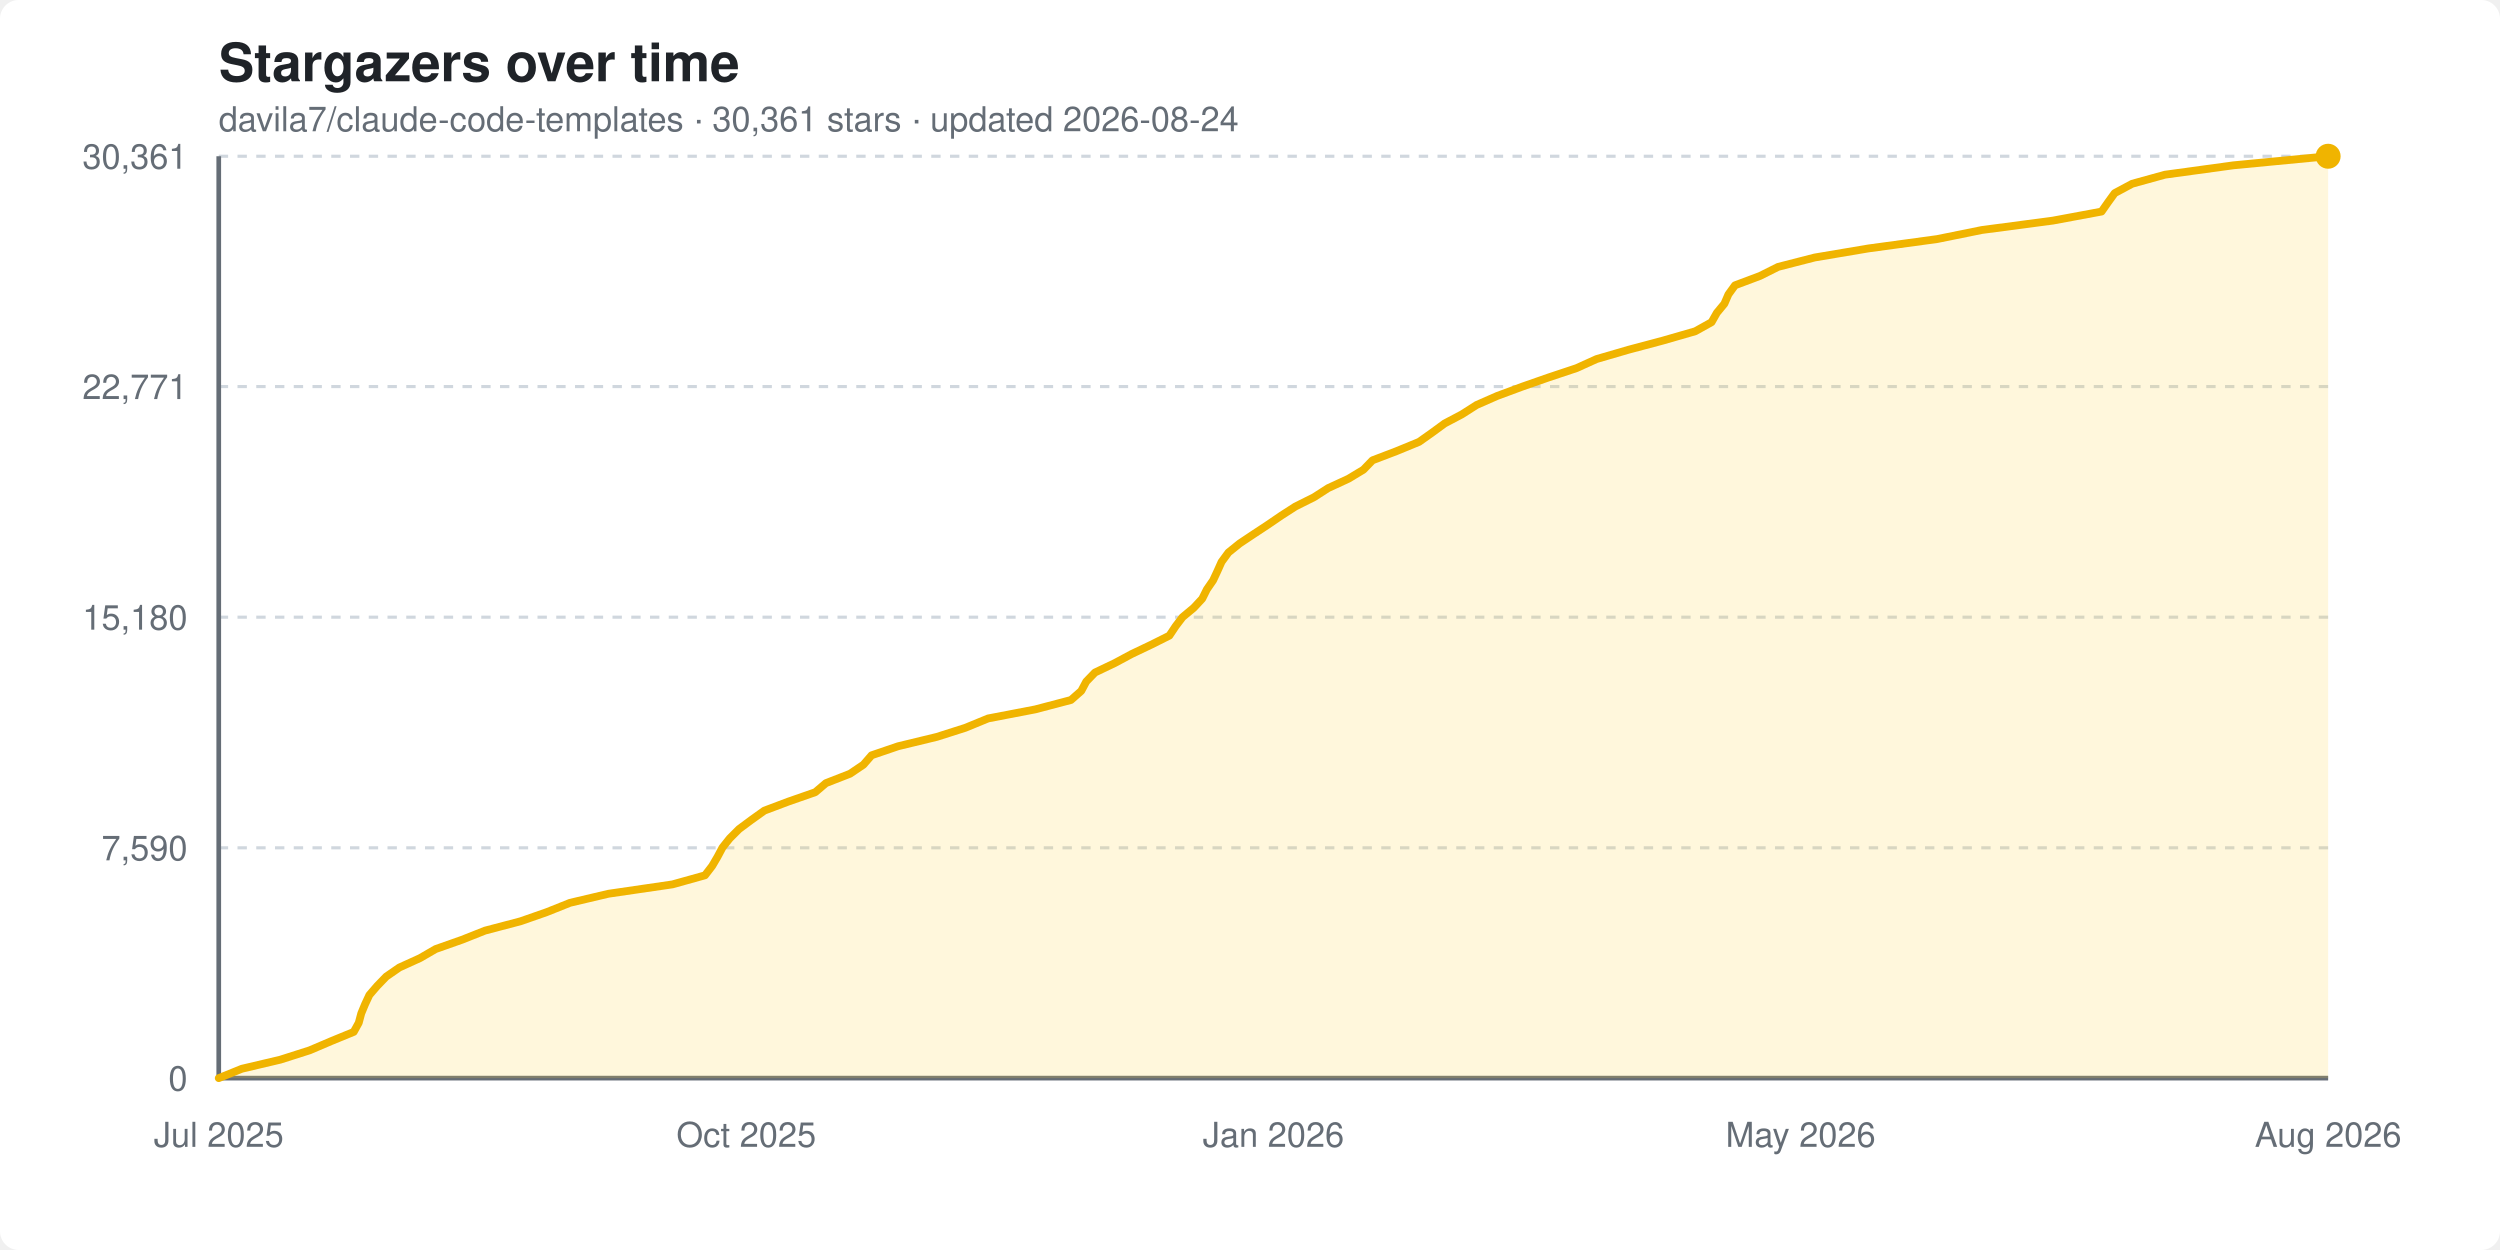
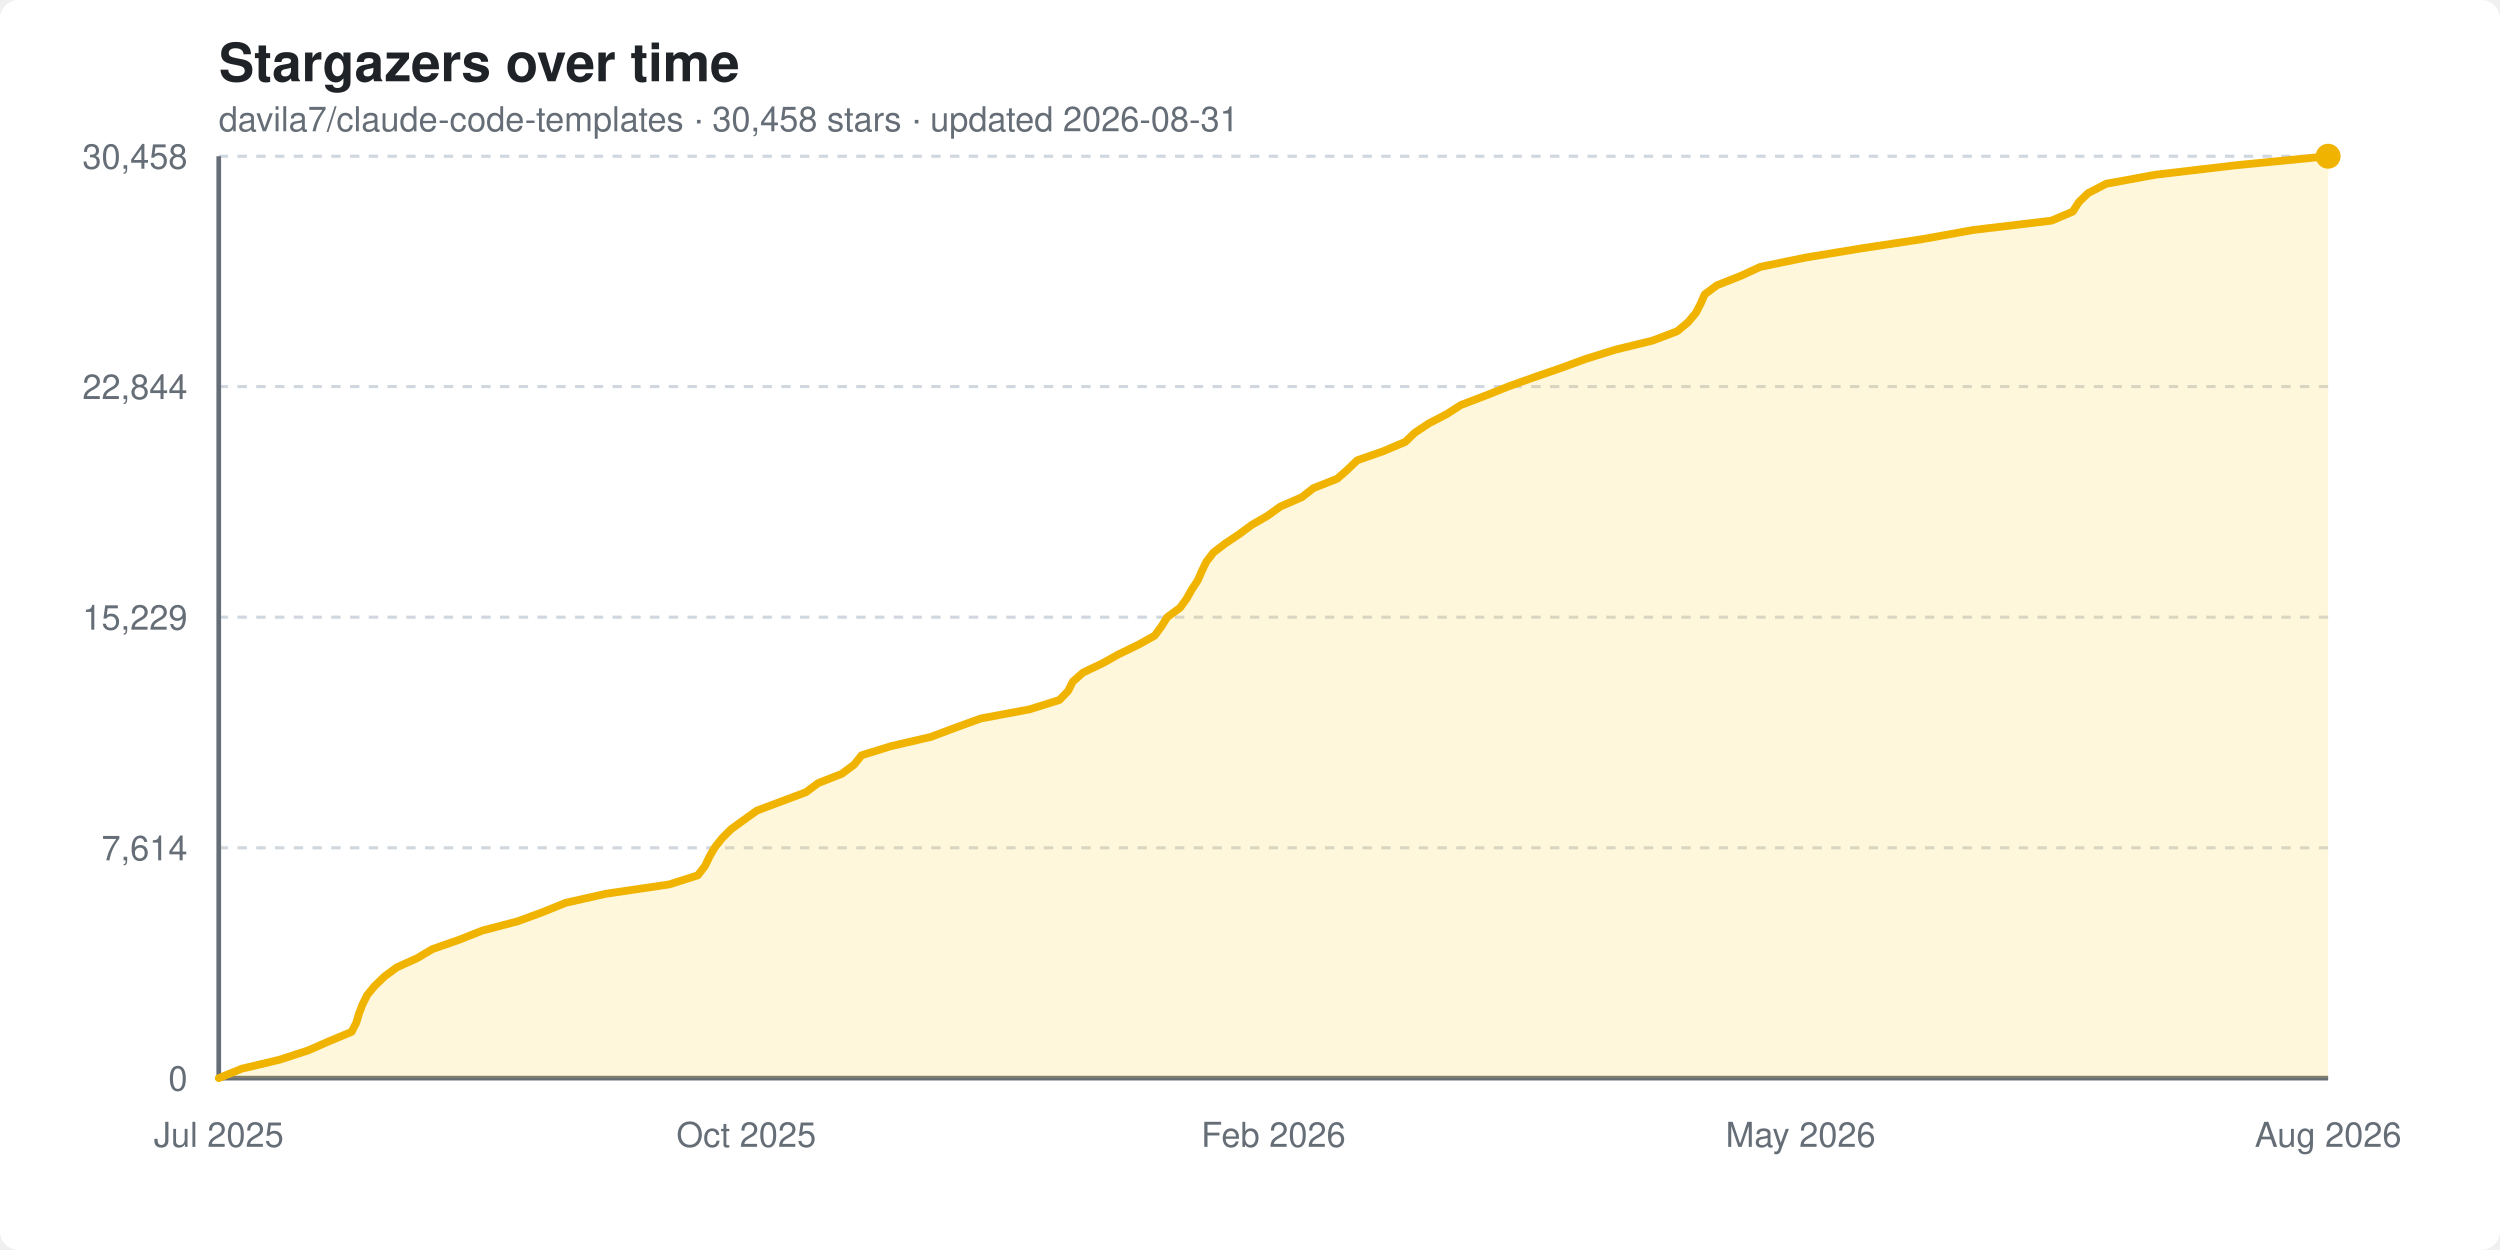
<svg xmlns="http://www.w3.org/2000/svg" width="800" height="400" viewBox="0 0 800 400" font-family="-apple-system, BlinkMacSystemFont, 'Segoe UI', Helvetica, Arial, sans-serif">
  <style>
    .bg { fill: #ffffff; }
    .title { fill: #1f2328; font-size: 17px; font-weight: 600; }
    .subtitle { fill: #656d76; font-size: 11px; }
    .grid { stroke: #d0d7de; stroke-width: 1; stroke-dasharray: 3 3; }
    .axis { stroke: #656d76; stroke-width: 1.5; }
    .tick { fill: #656d76; font-size: 11px; }
    .area { fill: #ffd33d; opacity: 0.18; }
    .line { stroke: #f0b400; stroke-width: 2.5; fill: none; stroke-linejoin: round; stroke-linecap: round; }
    .dot { fill: #f0b400; }
    @media (prefers-color-scheme: dark) {
      .bg { fill: #0d1117; }
      .title { fill: #e6edf3; }
      .subtitle { fill: #8b949e; }
      .grid { stroke: #30363d; }
      .axis { stroke: #8b949e; }
      .tick { fill: #8b949e; }
    }
  </style>
  <rect class="bg" width="800" height="400" rx="6" />
  <text x="70" y="26" class="title">Stargazers over time</text>
-   <text x="70" y="42" class="subtitle">davila7/claude-code-templates · 30,361 stars · updated 2026-08-24</text>
+   <text x="70" y="42" class="subtitle">davila7/claude-code-templates · 30,458 stars · updated 2026-08-31</text>
  <line x1="70" y1="345.0" x2="745" y2="345.0" class="grid" />
  <text x="60" y="349.0" text-anchor="end" class="tick">0</text>
  <line x1="70" y1="271.3" x2="745" y2="271.3" class="grid" />
-   <text x="60" y="275.3" text-anchor="end" class="tick">7,590</text>
+   <text x="60" y="275.3" text-anchor="end" class="tick">7,614</text>
  <line x1="70" y1="197.5" x2="745" y2="197.5" class="grid" />
-   <text x="60" y="201.5" text-anchor="end" class="tick">15,180</text>
+   <text x="60" y="201.5" text-anchor="end" class="tick">15,229</text>
  <line x1="70" y1="123.7" x2="745" y2="123.7" class="grid" />
-   <text x="60" y="127.7" text-anchor="end" class="tick">22,771</text>
+   <text x="60" y="127.7" text-anchor="end" class="tick">22,844</text>
  <line x1="70" y1="50.0" x2="745" y2="50.0" class="grid" />
-   <text x="60" y="54.0" text-anchor="end" class="tick">30,361</text>
+   <text x="60" y="54.0" text-anchor="end" class="tick">30,458</text>
  <line x1="70" y1="50" x2="70" y2="345" class="axis" />
  <line x1="70" y1="345" x2="745" y2="345" class="axis" />
-   <polygon class="area" points="70.0,345.0 70.0,345.0 77.4,342.0 89.7,339.1 99.1,336.1 105.9,333.2 113.2,330.2 114.8,327.3 115.6,324.3 116.8,321.4 118.2,318.4 120.7,315.5 123.6,312.5 127.8,309.6 134.4,306.6 139.4,303.7 147.9,300.7 155.2,297.8 166.6,294.8 174.9,291.9 182.4,288.9 194.7,286.0 215.2,283.0 225.6,280.1 227.9,277.1 229.6,274.2 231.2,271.2 233.5,268.3 236.5,265.3 240.4,262.4 244.6,259.4 252.3,256.5 260.9,253.5 264.3,250.6 272.0,247.6 276.3,244.7 278.9,241.7 287.4,238.8 299.8,235.8 308.9,232.9 316.2,229.9 331.3,227.0 342.7,224.0 346.0,221.1 347.6,218.1 350.4,215.2 356.7,212.2 362.1,209.3 368.4,206.3 374.2,203.4 376.2,200.4 378.4,197.5 382.0,194.5 384.7,191.6 386.2,188.6 388.2,185.7 389.6,182.7 390.9,179.8 393.1,176.8 396.7,173.9 401.2,170.9 405.6,168.0 410.0,165.0 414.5,162.1 420.5,159.1 425.0,156.2 431.5,153.2 436.3,150.3 439.2,147.3 446.8,144.4 454.1,141.4 458.2,138.5 462.3,135.5 467.8,132.6 472.5,129.6 479.1,126.7 487.2,123.7 495.5,120.8 504.5,117.8 510.9,114.9 521.2,111.9 532.1,109.0 542.5,106.0 547.7,103.1 549.4,100.1 551.8,97.2 553.1,94.2 555.2,91.3 563.2,88.3 569.0,85.4 580.7,82.4 597.9,79.5 619.9,76.5 634.2,73.6 656.9,70.6 672.5,67.7 674.6,64.7 676.7,61.8 682.3,58.8 692.8,55.9 714.7,52.9 745.0,50.0 745.0,345.0" />
-   <polyline class="line" points="70.0,345.0 77.4,342.0 89.7,339.1 99.1,336.1 105.9,333.2 113.2,330.2 114.8,327.3 115.6,324.3 116.8,321.4 118.2,318.4 120.7,315.5 123.6,312.5 127.8,309.6 134.4,306.6 139.4,303.7 147.9,300.7 155.2,297.8 166.6,294.8 174.9,291.9 182.4,288.9 194.7,286.0 215.2,283.0 225.6,280.1 227.9,277.1 229.6,274.2 231.2,271.2 233.5,268.3 236.5,265.3 240.4,262.4 244.6,259.4 252.3,256.5 260.9,253.5 264.3,250.6 272.0,247.6 276.3,244.7 278.9,241.7 287.4,238.8 299.8,235.8 308.9,232.9 316.2,229.9 331.3,227.0 342.7,224.0 346.0,221.1 347.6,218.1 350.4,215.2 356.7,212.2 362.1,209.3 368.4,206.3 374.2,203.4 376.2,200.4 378.4,197.5 382.0,194.5 384.7,191.6 386.2,188.6 388.2,185.7 389.6,182.7 390.9,179.8 393.1,176.8 396.7,173.9 401.2,170.9 405.6,168.0 410.0,165.0 414.5,162.1 420.5,159.1 425.0,156.2 431.5,153.2 436.3,150.3 439.2,147.3 446.8,144.4 454.1,141.4 458.2,138.5 462.3,135.5 467.8,132.6 472.5,129.6 479.1,126.7 487.2,123.7 495.5,120.8 504.5,117.8 510.9,114.9 521.2,111.9 532.1,109.0 542.5,106.0 547.7,103.1 549.4,100.1 551.8,97.2 553.1,94.2 555.2,91.3 563.2,88.3 569.0,85.4 580.7,82.4 597.9,79.5 619.9,76.5 634.2,73.6 656.9,70.6 672.5,67.7 674.6,64.7 676.7,61.8 682.3,58.8 692.8,55.9 714.7,52.9 745.0,50.0" />
+   <polygon class="area" points="70.0,345.0 70.0,345.0 77.3,342.0 89.5,339.1 98.7,336.1 105.3,333.2 112.5,330.2 114.0,327.3 114.9,324.3 116.0,321.4 117.5,318.4 119.9,315.5 123.0,312.5 126.9,309.6 133.5,306.6 138.4,303.7 147.0,300.7 154.3,297.8 165.7,294.8 173.6,291.9 181.0,288.9 193.9,286.0 214.2,283.0 223.3,280.1 225.6,277.1 227.0,274.2 228.7,271.2 231.0,268.3 234.0,265.3 238.0,262.4 242.2,259.4 249.9,256.5 257.9,253.5 261.8,250.6 269.4,247.6 273.3,244.7 275.7,241.7 285.0,238.8 297.9,235.8 305.6,232.9 313.9,229.9 329.4,227.0 339.0,224.0 341.8,221.1 343.3,218.1 346.6,215.2 352.9,212.2 358.1,209.3 364.3,206.3 369.5,203.4 371.7,200.4 373.5,197.5 377.6,194.5 379.7,191.6 381.4,188.6 383.3,185.7 384.6,182.7 386.0,179.8 388.3,176.8 392.1,173.9 396.6,170.9 400.5,168.0 405.7,165.0 409.7,162.1 416.6,159.1 420.3,156.2 427.9,153.2 431.2,150.3 434.3,147.3 442.6,144.4 449.7,141.4 452.7,138.5 457.2,135.5 462.8,132.6 467.5,129.6 475.1,126.7 482.6,123.7 490.7,120.8 499.4,117.8 507.3,114.9 516.9,111.9 528.8,109.0 536.7,106.0 540.2,103.1 542.7,100.1 544.2,97.2 545.5,94.2 549.4,91.3 557.0,88.3 563.3,85.4 577.9,82.4 595.5,79.5 615.3,76.5 631.4,73.6 656.5,70.6 663.3,67.7 665.2,64.7 668.2,61.8 674.0,58.8 689.8,55.9 715.3,52.9 745.0,50.0 745.0,345.0" />
+   <polyline class="line" points="70.0,345.0 77.3,342.0 89.5,339.1 98.7,336.1 105.3,333.2 112.5,330.2 114.0,327.3 114.9,324.3 116.0,321.4 117.5,318.4 119.9,315.5 123.0,312.5 126.9,309.6 133.5,306.6 138.4,303.7 147.0,300.7 154.3,297.8 165.7,294.8 173.6,291.9 181.0,288.9 193.9,286.0 214.2,283.0 223.3,280.1 225.6,277.1 227.0,274.2 228.7,271.2 231.0,268.3 234.0,265.3 238.0,262.4 242.2,259.4 249.9,256.5 257.9,253.5 261.8,250.6 269.4,247.6 273.3,244.7 275.7,241.7 285.0,238.8 297.9,235.8 305.6,232.9 313.9,229.9 329.4,227.0 339.0,224.0 341.8,221.1 343.3,218.1 346.6,215.2 352.9,212.2 358.1,209.3 364.3,206.3 369.5,203.4 371.7,200.4 373.5,197.5 377.6,194.5 379.7,191.6 381.4,188.6 383.3,185.7 384.6,182.7 386.0,179.8 388.3,176.8 392.1,173.9 396.6,170.9 400.5,168.0 405.7,165.0 409.7,162.1 416.6,159.1 420.3,156.2 427.9,153.2 431.2,150.3 434.3,147.3 442.6,144.4 449.7,141.4 452.7,138.5 457.2,135.5 462.8,132.6 467.5,129.6 475.1,126.7 482.6,123.7 490.7,120.8 499.4,117.8 507.3,114.9 516.9,111.9 528.8,109.0 536.7,106.0 540.2,103.1 542.7,100.1 544.2,97.2 545.5,94.2 549.4,91.3 557.0,88.3 563.3,85.4 577.9,82.4 595.5,79.5 615.3,76.5 631.4,73.6 656.5,70.6 663.3,67.7 665.2,64.7 668.2,61.8 674.0,58.8 689.8,55.9 715.3,52.9 745.0,50.0" />
  <circle class="dot" cx="745.0" cy="50.0" r="4" />
  <text x="70.0" y="367" text-anchor="middle" class="tick">Jul 2025</text>
  <text x="238.8" y="367" text-anchor="middle" class="tick">Oct 2025</text>
-   <text x="407.5" y="367" text-anchor="middle" class="tick">Jan 2026</text>
+   <text x="407.5" y="367" text-anchor="middle" class="tick">Feb 2026</text>
  <text x="576.2" y="367" text-anchor="middle" class="tick">May 2026</text>
  <text x="745.0" y="367" text-anchor="middle" class="tick">Aug 2026</text>
</svg>
